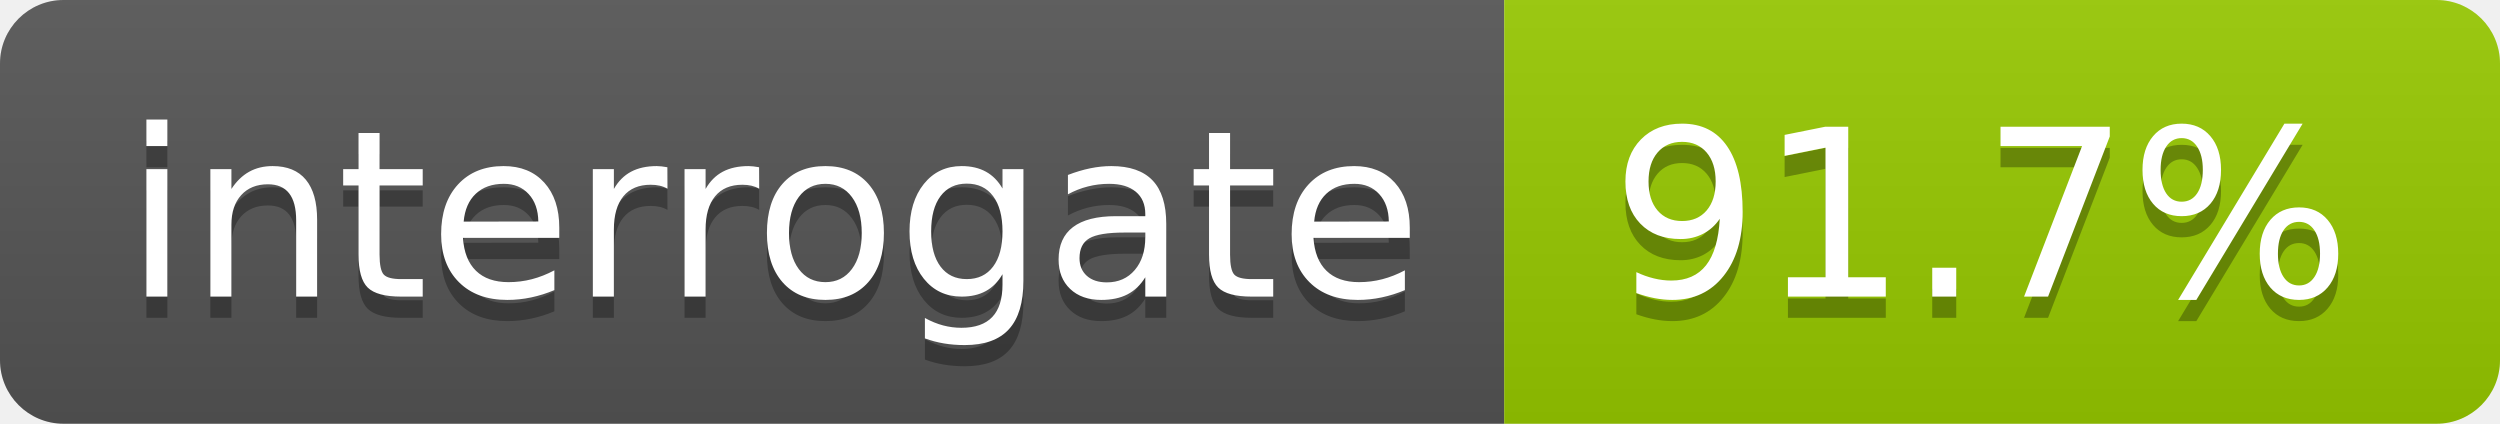
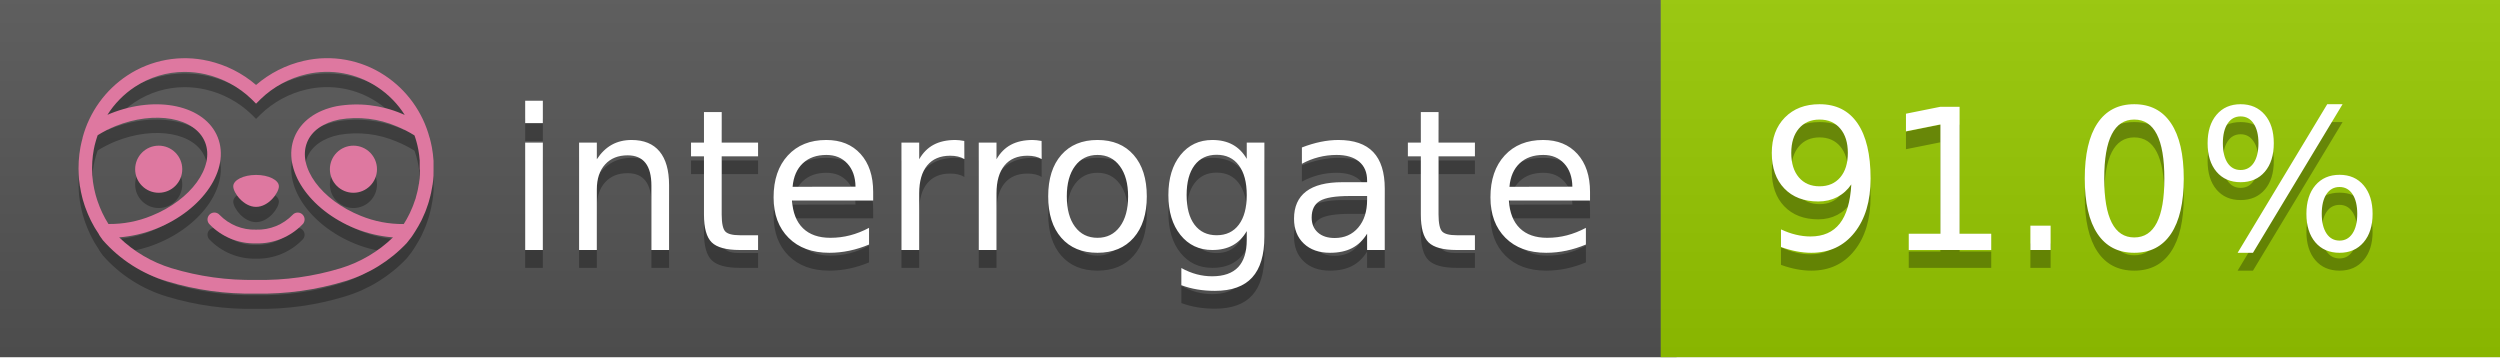
- <svg xmlns="http://www.w3.org/2000/svg" width="118" height="20">
-   <linearGradient id="s" x2="0" y2="100%">
-     <stop offset="0" stop-color="#bbb" stop-opacity=".1" />
-     <stop offset="1" stop-opacity=".1" />
-   </linearGradient>
-   <clipPath id="r">
-     <rect width="118" height="20" rx="3" fill="#fff" />
-   </clipPath>
-   <g clip-path="url(#r)">
-     <rect width="71" height="20" fill="#555" />
-     <rect x="71" width="47" height="20" data-interrogate="color" fill="#97CA00" />
-     <rect width="118" height="20" fill="url(#s)" />
+ <svg xmlns="http://www.w3.org/2000/svg" width="140" height="20" viewBox="0 0 140 20" version="1.1" xml:space="preserve" style="fill-rule:evenodd;clip-rule:evenodd;stroke-linejoin:round;stroke-miterlimit:2;">
+   <g transform="matrix(1,0,0,1,22,0)">
+     <g id="backgrounds" transform="matrix(1.32789,0,0,1,-22.3892,0)">
+       <rect x="0" y="0" width="71" height="20" style="fill:rgb(85,85,85);" />
+     </g>
+     <rect x="71" y="0" width="47" height="20" data-interrogate="color" style="fill:#97CA00" />
+     <g transform="matrix(1.19746,0,0,1,-22.3744,-4.85723e-16)">
+       <rect x="0" y="0" width="118" height="20" style="fill:url(#_Linear1);" />
+     </g>
  </g>
  <g fill="#fff" text-anchor="middle" font-family="DejaVu Sans,Verdana,Geneva,sans-serif" font-size="110">
-     <text x="365" y="150" fill="#010101" fill-opacity=".3" transform="scale(.1)" textLength="610">interrogate</text>
-     <text x="365" y="140" transform="scale(.1)" textLength="610">interrogate</text>
-     <text x="935" y="150" fill="#010101" fill-opacity=".3" transform="scale(.1)" textLength="370" data-interrogate="result">91.7%</text>
-     <text x="935" y="140" transform="scale(.1)" textLength="370" data-interrogate="result">91.7%</text>
+     <text x="590" y="150" fill="#010101" fill-opacity=".3" transform="scale(.1)" textLength="610">interrogate</text>
+     <text x="590" y="140" transform="scale(.1)" textLength="610">interrogate</text>
+     <text x="1160" y="150" fill="#010101" fill-opacity=".3" transform="scale(.1)" textLength="370" data-interrogate="result">91.0%</text>
+     <text x="1160" y="140" transform="scale(.1)" textLength="370" data-interrogate="result">91.0%</text>
  </g>
+   <g id="logo-shadow" transform="matrix(0.854876,0,0,0.854876,-6.73514,1.732)">
+     <g transform="matrix(0.299012,0,0,0.299012,9.70229,-6.68582)">
+       <path d="M50,64.25C52.76,64.25 55,61.13 55,59.75C55,58.37 52.76,57.25 50,57.25C47.24,57.25 45,58.37 45,59.75C45,61.13 47.24,64.25 50,64.25Z" style="fill:rgb(1,1,1);fill-opacity:0.3;fill-rule:nonzero;" />
+     </g>
+     <g transform="matrix(0.299012,0,0,0.299012,9.70229,-6.68582)">
+       <path d="M88,49.05C86.506,43.475 83.018,38.638 78.2,35.46C72.969,32.002 66.539,30.844 60.43,32.26C56.576,33.145 52.995,34.958 50,37.54C46.998,34.958 43.411,33.149 39.55,32.27C33.441,30.853 27.011,32.011 21.78,35.47C16.97,38.652 13.489,43.489 12,49.06L12,49.13C11.82,49.79 11.66,50.46 11.53,51.13C11.146,53.207 11.021,55.323 11.16,57.43C11.16,58.03 11.26,58.63 11.34,59.23C11.34,59.51 11.43,59.79 11.48,60.07C11.53,60.35 11.58,60.68 11.64,60.98C11.7,61.28 11.8,61.69 11.89,62.05C11.98,62.41 11.99,62.47 12.05,62.68C12.16,63.07 12.28,63.46 12.41,63.84L12.58,64.34C12.72,64.74 12.88,65.14 13.04,65.53L13.23,65.98C13.403,66.373 13.583,66.767 13.77,67.16L13.99,67.59C14.19,67.97 14.39,68.35 14.61,68.73L14.87,69.15C15.1,69.52 15.33,69.89 15.58,70.26L15.58,70.32L15.99,70.93C16.14,71.14 16.29,71.36 16.45,71.57C20.206,75.83 25.086,78.95 30.53,80.57C36.839,82.48 43.41,83.385 50,83.25C56.599,83.374 63.177,82.456 69.49,80.53C74.644,78.978 79.303,76.102 83,72.19C83.34,71.78 83.65,71.35 84,70.92L84.18,70.66L84.33,70.44L84.41,70.32C84.55,70.12 84.67,69.9 84.81,69.7C85.07,69.3 85.32,68.89 85.55,68.48C85.78,68.07 86.02,67.65 86.23,67.22C86.31,67.05 86.39,66.88 86.47,66.7C86.67,66.28 86.85,65.87 87.03,65.44L87.23,64.92C87.397,64.487 87.55,64.05 87.69,63.61L87.85,63.09C87.98,62.64 88.1,62.19 88.21,61.74C88.21,61.57 88.3,61.39 88.33,61.22C88.43,60.75 88.52,60.22 88.6,59.79C88.6,59.64 88.66,59.49 88.68,59.33C88.77,58.71 88.84,58.08 88.88,57.45L88.88,54.17C88.817,53.164 88.693,52.162 88.51,51.17C88.38,50.5 88.23,49.84 88.05,49.17L88,49.05ZM85.89,56.44L85.89,57.23C85.89,57.78 85.79,58.32 85.72,58.86C85.72,59.01 85.72,59.15 85.65,59.3C85.59,59.7 85.51,60.11 85.43,60.51L85.32,60.99C85.23,61.38 85.12,61.77 85.01,62.16C85.01,62.31 84.93,62.46 84.88,62.6C84.74,63.04 84.59,63.47 84.42,63.9L84.27,64.28C84.1,64.71 83.91,65.14 83.71,65.56C83.51,65.98 83.43,66.12 83.28,66.4L83.01,66.91C82.83,67.223 82.643,67.537 82.45,67.85L82.35,68.01C79.121,68.047 75.918,67.434 72.93,66.21C64.27,62.74 59,55.52 61.18,50.11C62.18,47.6 64.7,45.82 68.26,45.11C72.489,44.395 76.835,44.908 80.78,46.59C82.141,47.144 83.453,47.813 84.7,48.59C84.76,48.76 84.82,48.93 84.88,49.1C84.94,49.27 85.05,49.63 85.12,49.9C85.28,50.5 85.44,51.1 85.55,51.73C85.691,52.507 85.792,53.292 85.85,54.08L85.85,55.89C85.85,56.12 85.91,56.25 85.91,56.45L85.89,56.44ZM17.66,68C16.668,66.435 15.869,64.756 15.28,63L15.17,62.68C15.06,62.35 14.96,62.01 14.87,61.68C14.823,61.493 14.777,61.31 14.73,61.13C14.66,60.84 14.59,60.55 14.53,60.27C14.47,59.99 14.43,59.72 14.38,59.44C14.33,59.16 14.3,59 14.27,58.78C14.2,58.27 14.15,57.78 14.11,57.23L14.11,57.03C14.008,55.236 14.122,53.437 14.45,51.67C14.56,51.06 14.71,50.46 14.88,49.87C14.96,49.59 15.04,49.32 15.13,49.05C15.22,48.78 15.24,48.72 15.3,48.55C16.548,47.774 17.859,47.105 19.22,46.55C27.86,43.09 36.65,44.67 38.82,50.08C40.99,55.49 35.73,62.74 27.09,66.2C24.101,67.431 20.893,68.043 17.66,68ZM68.57,77.68C62.554,79.508 56.287,80.376 50,80.25C43.737,80.37 37.495,79.506 31.5,77.69C27.185,76.38 23.243,74.062 20,70.93C22.815,70.706 25.58,70.055 28.2,69C38.37,64.92 44.39,56 41.6,49C38.81,42 28.27,39.72 18.1,43.8L17.43,44.09C18.973,41.648 21.019,39.561 23.43,37.97C26.671,35.824 30.473,34.68 34.36,34.68C35.884,34.681 37.404,34.852 38.89,35.19C42.694,36.049 46.191,37.935 49,40.64L50,41.64L51,40.64C53.797,37.937 57.279,36.049 61.07,35.18C66.402,33.947 72.014,34.968 76.57,38C78.98,39.588 81.026,41.671 82.57,44.11L81.9,43.82C77.409,41.921 72.464,41.355 67.66,42.19C63.08,43.12 59.79,45.54 58.39,49.02C55.6,55.97 61.62,64.94 71.79,69.02C74.414,70.07 77.182,70.714 80,70.93C76.776,74.05 72.859,76.363 68.57,77.68Z" style="fill:rgb(1,1,1);fill-opacity:0.3;fill-rule:nonzero;" />
+     </g>
+     <g transform="matrix(0.299012,0,0,0.299012,9.70229,-6.68582)">
+       <circle cx="71.33" cy="56" r="5.16" style="fill:rgb(1,1,1);fill-opacity:0.3;" />
+     </g>
+     <g transform="matrix(0.299012,0,0,0.299012,9.70229,-6.68582)">
+       <circle cx="28.67" cy="56" r="5.16" style="fill:rgb(1,1,1);fill-opacity:0.3;" />
+     </g>
+     <g transform="matrix(0.299012,0,0,0.299012,9.70229,-6.68582)">
+       <path d="M58,66C55.912,68.161 53.003,69.339 50,69.24C46.997,69.339 44.088,68.161 42,66C41.714,65.677 41.302,65.491 40.87,65.491C40.042,65.491 39.361,66.172 39.361,67C39.361,67.368 39.496,67.724 39.74,68C42.403,70.804 46.134,72.35 50,72.25C53.862,72.347 57.59,70.802 60.25,68C60.495,67.725 60.63,67.369 60.63,67C60.63,66.174 59.951,65.495 59.125,65.495C58.695,65.495 58.285,65.679 58,66Z" style="fill:rgb(1,1,1);fill-opacity:0.3;fill-rule:nonzero;" />
+     </g>
+   </g>
+   <g id="logo-pink" transform="matrix(0.854876,0,0,0.854876,-6.73514,0.877124)">
+     <g transform="matrix(0.299012,0,0,0.299012,9.70229,-6.68582)">
+       <path d="M50,64.25C52.76,64.25 55,61.13 55,59.75C55,58.37 52.76,57.25 50,57.25C47.24,57.25 45,58.37 45,59.75C45,61.13 47.24,64.25 50,64.25Z" style="fill:rgb(222,120,160);fill-rule:nonzero;" />
+     </g>
+     <g transform="matrix(0.299012,0,0,0.299012,9.70229,-6.68582)">
+       <path d="M88,49.05C86.506,43.475 83.018,38.638 78.2,35.46C72.969,32.002 66.539,30.844 60.43,32.26C56.576,33.145 52.995,34.958 50,37.54C46.998,34.958 43.411,33.149 39.55,32.27C33.441,30.853 27.011,32.011 21.78,35.47C16.97,38.652 13.489,43.489 12,49.06L12,49.13C11.82,49.79 11.66,50.46 11.53,51.13C11.146,53.207 11.021,55.323 11.16,57.43C11.16,58.03 11.26,58.63 11.34,59.23C11.34,59.51 11.43,59.79 11.48,60.07C11.53,60.35 11.58,60.68 11.64,60.98C11.7,61.28 11.8,61.69 11.89,62.05C11.98,62.41 11.99,62.47 12.05,62.68C12.16,63.07 12.28,63.46 12.41,63.84L12.58,64.34C12.72,64.74 12.88,65.14 13.04,65.53L13.23,65.98C13.403,66.373 13.583,66.767 13.77,67.16L13.99,67.59C14.19,67.97 14.39,68.35 14.61,68.73L14.87,69.15C15.1,69.52 15.33,69.89 15.58,70.26L15.58,70.32L15.99,70.93C16.14,71.14 16.29,71.36 16.45,71.57C20.206,75.83 25.086,78.95 30.53,80.57C36.839,82.48 43.41,83.385 50,83.25C56.599,83.374 63.177,82.456 69.49,80.53C74.644,78.978 79.303,76.102 83,72.19C83.34,71.78 83.65,71.35 84,70.92L84.18,70.66L84.33,70.44L84.41,70.32C84.55,70.12 84.67,69.9 84.81,69.7C85.07,69.3 85.32,68.89 85.55,68.48C85.78,68.07 86.02,67.65 86.23,67.22C86.31,67.05 86.39,66.88 86.47,66.7C86.67,66.28 86.85,65.87 87.03,65.44L87.23,64.92C87.397,64.487 87.55,64.05 87.69,63.61L87.85,63.09C87.98,62.64 88.1,62.19 88.21,61.74C88.21,61.57 88.3,61.39 88.33,61.22C88.43,60.75 88.52,60.22 88.6,59.79C88.6,59.64 88.66,59.49 88.68,59.33C88.77,58.71 88.84,58.08 88.88,57.45L88.88,54.17C88.817,53.164 88.693,52.162 88.51,51.17C88.38,50.5 88.23,49.84 88.05,49.17L88,49.05ZM85.89,56.44L85.89,57.23C85.89,57.78 85.79,58.32 85.72,58.86C85.72,59.01 85.72,59.15 85.65,59.3C85.59,59.7 85.51,60.11 85.43,60.51L85.32,60.99C85.23,61.38 85.12,61.77 85.01,62.16C85.01,62.31 84.93,62.46 84.88,62.6C84.74,63.04 84.59,63.47 84.42,63.9L84.27,64.28C84.1,64.71 83.91,65.14 83.71,65.56C83.51,65.98 83.43,66.12 83.28,66.4L83.01,66.91C82.83,67.223 82.643,67.537 82.45,67.85L82.35,68.01C79.121,68.047 75.918,67.434 72.93,66.21C64.27,62.74 59,55.52 61.18,50.11C62.18,47.6 64.7,45.82 68.26,45.11C72.489,44.395 76.835,44.908 80.78,46.59C82.141,47.144 83.453,47.813 84.7,48.59C84.76,48.76 84.82,48.93 84.88,49.1C84.94,49.27 85.05,49.63 85.12,49.9C85.28,50.5 85.44,51.1 85.55,51.73C85.691,52.507 85.792,53.292 85.85,54.08L85.85,55.89C85.85,56.12 85.91,56.25 85.91,56.45L85.89,56.44ZM17.66,68C16.668,66.435 15.869,64.756 15.28,63L15.17,62.68C15.06,62.35 14.96,62.01 14.87,61.68C14.823,61.493 14.777,61.31 14.73,61.13C14.66,60.84 14.59,60.55 14.53,60.27C14.47,59.99 14.43,59.72 14.38,59.44C14.33,59.16 14.3,59 14.27,58.78C14.2,58.27 14.15,57.78 14.11,57.23L14.11,57.03C14.008,55.236 14.122,53.437 14.45,51.67C14.56,51.06 14.71,50.46 14.88,49.87C14.96,49.59 15.04,49.32 15.13,49.05C15.22,48.78 15.24,48.72 15.3,48.55C16.548,47.774 17.859,47.105 19.22,46.55C27.86,43.09 36.65,44.67 38.82,50.08C40.99,55.49 35.73,62.74 27.09,66.2C24.101,67.431 20.893,68.043 17.66,68ZM68.57,77.68C62.554,79.508 56.287,80.376 50,80.25C43.737,80.37 37.495,79.506 31.5,77.69C27.185,76.38 23.243,74.062 20,70.93C22.815,70.706 25.58,70.055 28.2,69C38.37,64.92 44.39,56 41.6,49C38.81,42 28.27,39.72 18.1,43.8L17.43,44.09C18.973,41.648 21.019,39.561 23.43,37.97C26.671,35.824 30.473,34.68 34.36,34.68C35.884,34.681 37.404,34.852 38.89,35.19C42.694,36.049 46.191,37.935 49,40.64L50,41.64L51,40.64C53.797,37.937 57.279,36.049 61.07,35.18C66.402,33.947 72.014,34.968 76.57,38C78.98,39.588 81.026,41.671 82.57,44.11L81.9,43.82C77.409,41.921 72.464,41.355 67.66,42.19C63.08,43.12 59.79,45.54 58.39,49.02C55.6,55.97 61.62,64.94 71.79,69.02C74.414,70.07 77.182,70.714 80,70.93C76.776,74.05 72.859,76.363 68.57,77.68Z" style="fill:rgb(222,120,160);fill-rule:nonzero;" />
+     </g>
+     <g transform="matrix(0.299012,0,0,0.299012,9.70229,-6.68582)">
+       <circle cx="71.33" cy="56" r="5.16" style="fill:rgb(222,120,160);" />
+     </g>
+     <g transform="matrix(0.299012,0,0,0.299012,9.70229,-6.68582)">
+       <circle cx="28.67" cy="56" r="5.16" style="fill:rgb(222,120,160);" />
+     </g>
+     <g transform="matrix(0.299012,0,0,0.299012,9.70229,-6.68582)">
+       <path d="M58,66C55.912,68.161 53.003,69.339 50,69.24C46.997,69.339 44.088,68.161 42,66C41.714,65.677 41.302,65.491 40.87,65.491C40.042,65.491 39.361,66.172 39.361,67C39.361,67.368 39.496,67.724 39.74,68C42.403,70.804 46.134,72.35 50,72.25C53.862,72.347 57.59,70.802 60.25,68C60.495,67.725 60.63,67.369 60.63,67C60.63,66.174 59.951,65.495 59.125,65.495C58.695,65.495 58.285,65.679 58,66Z" style="fill:rgb(222,120,160);fill-rule:nonzero;" />
+     </g>
+   </g>
+   <defs>
+     <linearGradient id="_Linear1" x1="0" y1="0" x2="1" y2="0" gradientUnits="userSpaceOnUse" gradientTransform="matrix(1.22465e-15,20,-20,1.22465e-15,0,0)">
+       <stop offset="0" style="stop-color:rgb(187,187,187);stop-opacity:0.1" />
+       <stop offset="1" style="stop-color:black;stop-opacity:0.1" />
+     </linearGradient>
+   </defs>
</svg>
